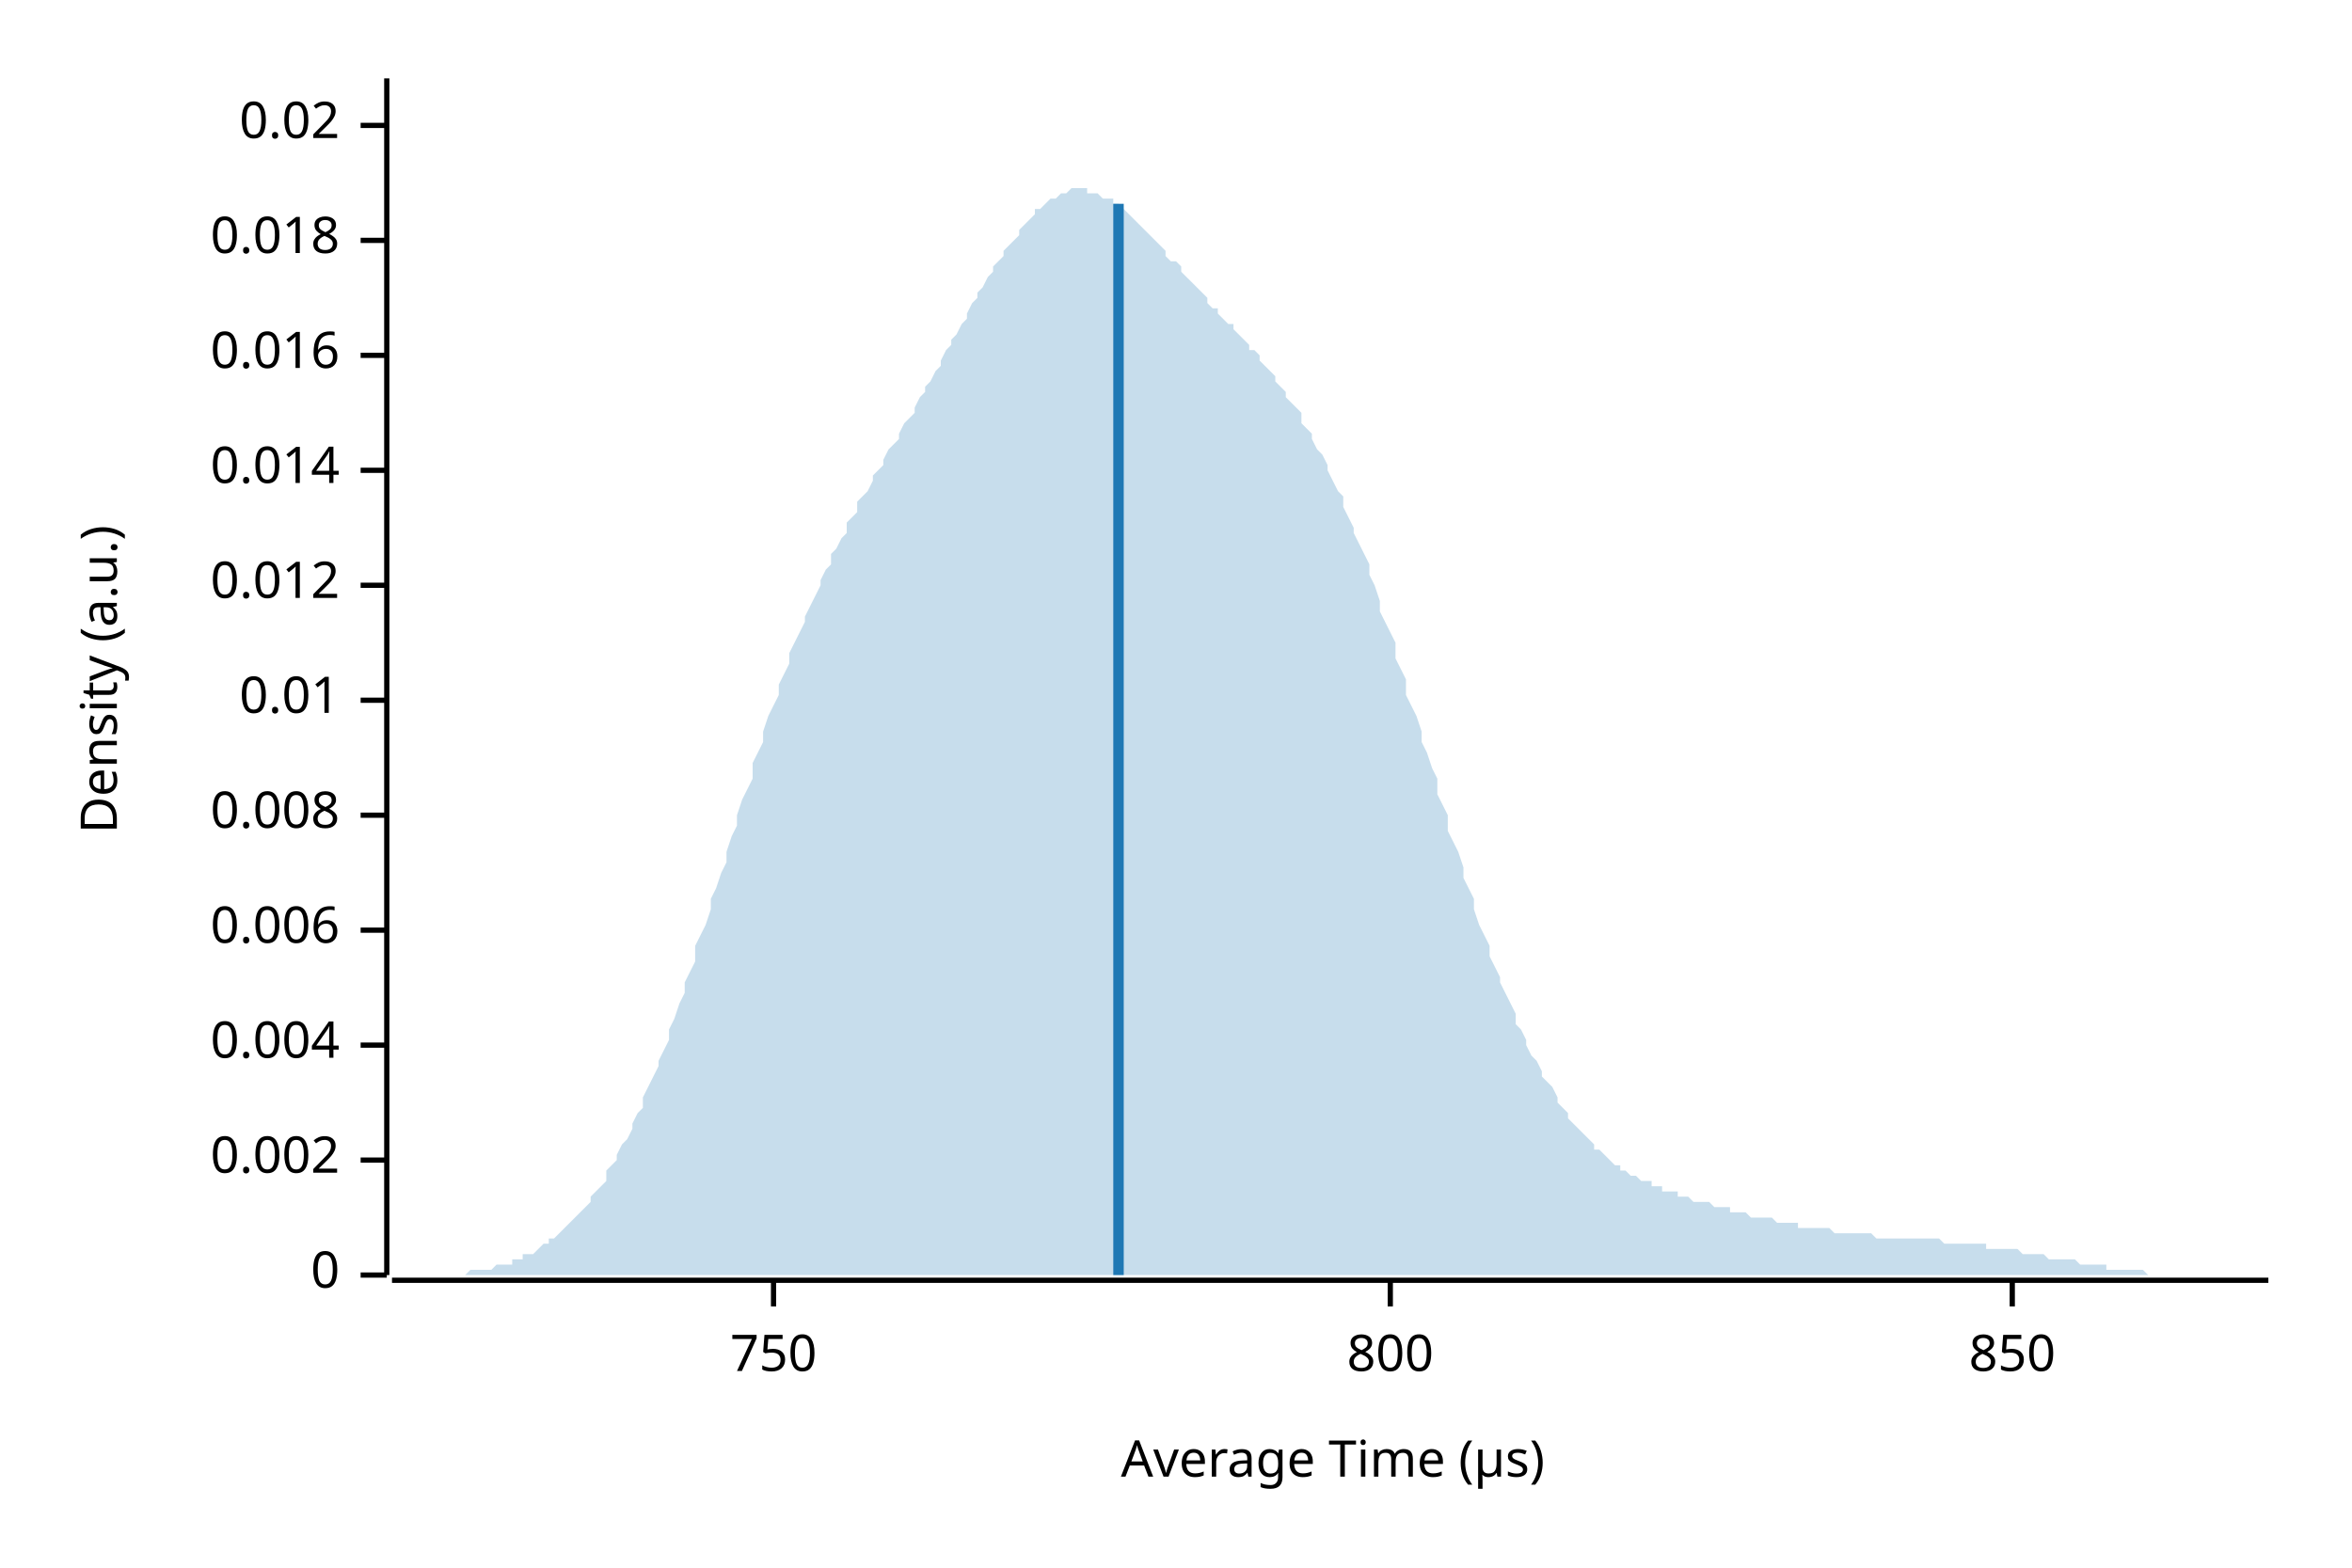
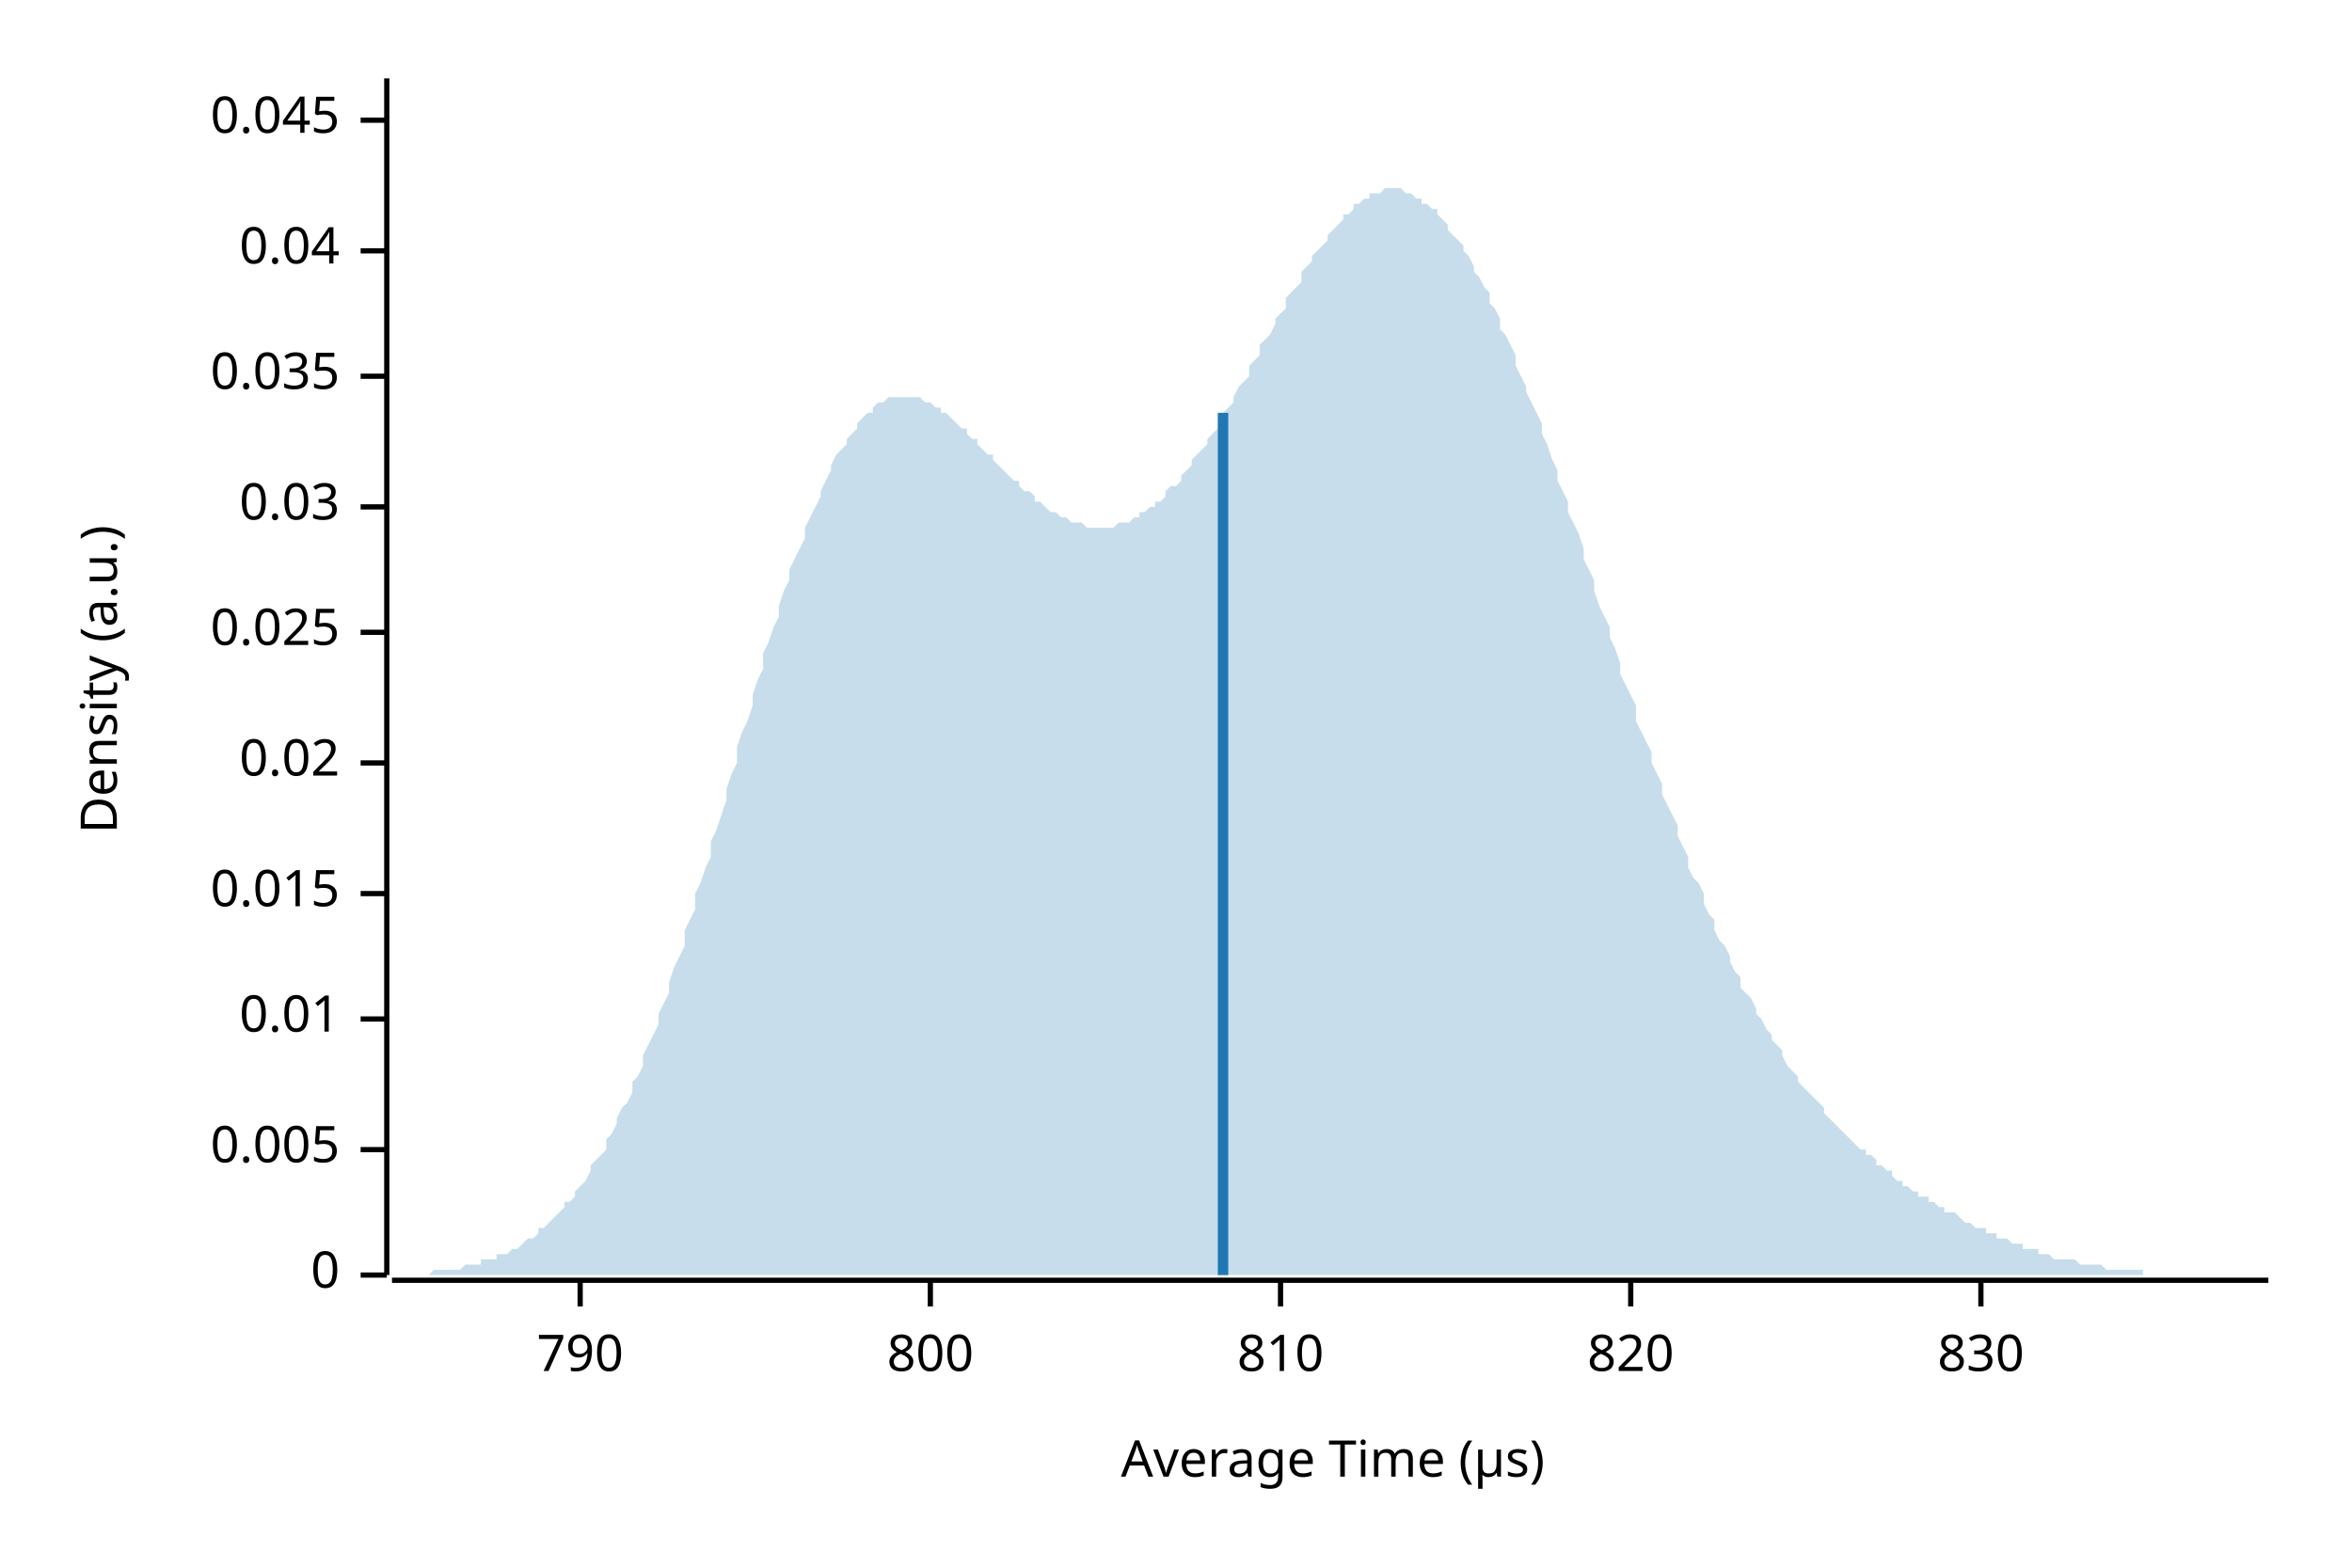
<svg xmlns="http://www.w3.org/2000/svg" width="450" height="300" viewBox="0 0 450 300">
  <text x="15" y="130" dy="0.76em" text-anchor="middle" font-family="sans-serif" font-size="9.677" opacity="1" fill="#000000" transform="rotate(270, 15, 130)">
Density (a.u.)
</text>
  <text x="255" y="285" dy="-0.5ex" text-anchor="middle" font-family="sans-serif" font-size="9.677" opacity="1" fill="#000000">
Average Time (µs)
</text>
  <polyline fill="none" opacity="1" stroke="#000000" stroke-width="1" points="74,15 74,244 " />
  <text x="65" y="244" dy="0.5ex" text-anchor="end" font-family="sans-serif" font-size="9.677" opacity="1" fill="#000000">
0
</text>
  <polyline fill="none" opacity="1" stroke="#000000" stroke-width="1" points="69,244 74,244 " />
-   <text x="65" y="222" dy="0.5ex" text-anchor="end" font-family="sans-serif" font-size="9.677" opacity="1" fill="#000000">
- 0.002
+   <text x="65" y="220" dy="0.5ex" text-anchor="end" font-family="sans-serif" font-size="9.677" opacity="1" fill="#000000">
+ 0.005
</text>
-   <polyline fill="none" opacity="1" stroke="#000000" stroke-width="1" points="69,222 74,222 " />
-   <text x="65" y="200" dy="0.5ex" text-anchor="end" font-family="sans-serif" font-size="9.677" opacity="1" fill="#000000">
- 0.004
- </text>
-   <polyline fill="none" opacity="1" stroke="#000000" stroke-width="1" points="69,200 74,200 " />
-   <text x="65" y="178" dy="0.5ex" text-anchor="end" font-family="sans-serif" font-size="9.677" opacity="1" fill="#000000">
- 0.006
- </text>
-   <polyline fill="none" opacity="1" stroke="#000000" stroke-width="1" points="69,178 74,178 " />
-   <text x="65" y="156" dy="0.5ex" text-anchor="end" font-family="sans-serif" font-size="9.677" opacity="1" fill="#000000">
- 0.008
- </text>
-   <polyline fill="none" opacity="1" stroke="#000000" stroke-width="1" points="69,156 74,156 " />
-   <text x="65" y="134" dy="0.5ex" text-anchor="end" font-family="sans-serif" font-size="9.677" opacity="1" fill="#000000">
+   <polyline fill="none" opacity="1" stroke="#000000" stroke-width="1" points="69,220 74,220 " />
+   <text x="65" y="195" dy="0.5ex" text-anchor="end" font-family="sans-serif" font-size="9.677" opacity="1" fill="#000000">
0.01
</text>
-   <polyline fill="none" opacity="1" stroke="#000000" stroke-width="1" points="69,134 74,134 " />
-   <text x="65" y="112" dy="0.5ex" text-anchor="end" font-family="sans-serif" font-size="9.677" opacity="1" fill="#000000">
- 0.012
+   <polyline fill="none" opacity="1" stroke="#000000" stroke-width="1" points="69,195 74,195 " />
+   <text x="65" y="171" dy="0.5ex" text-anchor="end" font-family="sans-serif" font-size="9.677" opacity="1" fill="#000000">
+ 0.015
</text>
-   <polyline fill="none" opacity="1" stroke="#000000" stroke-width="1" points="69,112 74,112 " />
-   <text x="65" y="90" dy="0.5ex" text-anchor="end" font-family="sans-serif" font-size="9.677" opacity="1" fill="#000000">
- 0.014
- </text>
-   <polyline fill="none" opacity="1" stroke="#000000" stroke-width="1" points="69,90 74,90 " />
-   <text x="65" y="68" dy="0.5ex" text-anchor="end" font-family="sans-serif" font-size="9.677" opacity="1" fill="#000000">
- 0.016
- </text>
-   <polyline fill="none" opacity="1" stroke="#000000" stroke-width="1" points="69,68 74,68 " />
-   <text x="65" y="46" dy="0.5ex" text-anchor="end" font-family="sans-serif" font-size="9.677" opacity="1" fill="#000000">
- 0.018
- </text>
-   <polyline fill="none" opacity="1" stroke="#000000" stroke-width="1" points="69,46 74,46 " />
-   <text x="65" y="24" dy="0.5ex" text-anchor="end" font-family="sans-serif" font-size="9.677" opacity="1" fill="#000000">
+   <polyline fill="none" opacity="1" stroke="#000000" stroke-width="1" points="69,171 74,171 " />
+   <text x="65" y="146" dy="0.5ex" text-anchor="end" font-family="sans-serif" font-size="9.677" opacity="1" fill="#000000">
0.02
</text>
-   <polyline fill="none" opacity="1" stroke="#000000" stroke-width="1" points="69,24 74,24 " />
+   <polyline fill="none" opacity="1" stroke="#000000" stroke-width="1" points="69,146 74,146 " />
+   <text x="65" y="121" dy="0.5ex" text-anchor="end" font-family="sans-serif" font-size="9.677" opacity="1" fill="#000000">
+ 0.025
+ </text>
+   <polyline fill="none" opacity="1" stroke="#000000" stroke-width="1" points="69,121 74,121 " />
+   <text x="65" y="97" dy="0.5ex" text-anchor="end" font-family="sans-serif" font-size="9.677" opacity="1" fill="#000000">
+ 0.03
+ </text>
+   <polyline fill="none" opacity="1" stroke="#000000" stroke-width="1" points="69,97 74,97 " />
+   <text x="65" y="72" dy="0.5ex" text-anchor="end" font-family="sans-serif" font-size="9.677" opacity="1" fill="#000000">
+ 0.035
+ </text>
+   <polyline fill="none" opacity="1" stroke="#000000" stroke-width="1" points="69,72 74,72 " />
+   <text x="65" y="48" dy="0.5ex" text-anchor="end" font-family="sans-serif" font-size="9.677" opacity="1" fill="#000000">
+ 0.04
+ </text>
+   <polyline fill="none" opacity="1" stroke="#000000" stroke-width="1" points="69,48 74,48 " />
+   <text x="65" y="23" dy="0.5ex" text-anchor="end" font-family="sans-serif" font-size="9.677" opacity="1" fill="#000000">
+ 0.045
+ </text>
+   <polyline fill="none" opacity="1" stroke="#000000" stroke-width="1" points="69,23 74,23 " />
  <polyline fill="none" opacity="1" stroke="#000000" stroke-width="1" points="75,245 434,245 " />
-   <text x="148" y="255" dy="0.76em" text-anchor="middle" font-family="sans-serif" font-size="9.677" opacity="1" fill="#000000">
- 750
+   <text x="111" y="255" dy="0.76em" text-anchor="middle" font-family="sans-serif" font-size="9.677" opacity="1" fill="#000000">
+ 790
</text>
-   <polyline fill="none" opacity="1" stroke="#000000" stroke-width="1" points="148,245 148,250 " />
-   <text x="266" y="255" dy="0.76em" text-anchor="middle" font-family="sans-serif" font-size="9.677" opacity="1" fill="#000000">
+   <polyline fill="none" opacity="1" stroke="#000000" stroke-width="1" points="111,245 111,250 " />
+   <text x="178" y="255" dy="0.76em" text-anchor="middle" font-family="sans-serif" font-size="9.677" opacity="1" fill="#000000">
800
</text>
-   <polyline fill="none" opacity="1" stroke="#000000" stroke-width="1" points="266,245 266,250 " />
-   <text x="385" y="255" dy="0.76em" text-anchor="middle" font-family="sans-serif" font-size="9.677" opacity="1" fill="#000000">
- 850
+   <polyline fill="none" opacity="1" stroke="#000000" stroke-width="1" points="178,245 178,250 " />
+   <text x="245" y="255" dy="0.76em" text-anchor="middle" font-family="sans-serif" font-size="9.677" opacity="1" fill="#000000">
+ 810
</text>
-   <polyline fill="none" opacity="1" stroke="#000000" stroke-width="1" points="385,245 385,250 " />
-   <polygon opacity="0.25" fill="#1F78B4" points="75,244 75,244 76,244 77,244 77,244 78,244 79,244 80,244 80,244 81,244 82,244 82,244 83,244 84,244 85,244 85,244 86,244 87,244 87,244 88,244 89,244 90,243 90,243 91,243 92,243 92,243 93,243 94,243 95,242 95,242 96,242 97,242 98,242 98,241 99,241 100,241 100,240 101,240 102,240 103,239 103,239 104,238 105,238 105,237 106,237 107,236 108,235 108,235 109,234 110,233 110,233 111,232 112,231 113,230 113,229 114,228 115,227 116,226 116,224 117,223 118,222 118,221 119,219 120,218 121,216 121,215 122,213 123,212 123,210 124,208 125,206 126,204 126,203 127,201 128,199 128,197 129,195 130,192 131,190 131,188 132,186 133,184 133,181 134,179 135,177 136,174 136,172 137,170 138,167 139,165 139,163 140,160 141,158 141,156 142,153 143,151 144,149 144,146 145,144 146,142 146,140 147,137 148,135 149,133 149,131 150,129 151,127 151,125 152,123 153,121 154,119 154,118 155,116 156,114 157,112 157,111 158,109 159,108 159,106 160,105 161,103 162,102 162,100 163,99 164,98 164,96 165,95 166,94 167,92 167,91 168,90 169,89 169,88 170,86 171,85 172,84 172,83 173,81 174,80 175,79 175,78 176,76 177,75 177,74 178,73 179,71 180,70 180,69 181,67 182,66 182,65 183,64 184,62 185,61 185,60 186,58 187,57 187,56 188,55 189,53 190,52 190,51 191,50 192,49 192,48 193,47 194,46 195,45 195,44 196,43 197,42 198,41 198,40 199,40 200,39 200,39 201,38 202,38 203,37 203,37 204,37 205,36 205,36 206,36 207,36 208,36 208,37 209,37 210,37 210,37 211,38 212,38 213,38 213,39 214,39 215,40 216,41 216,41 217,42 218,43 218,43 219,44 220,45 221,46 221,46 222,47 223,48 223,49 224,50 225,50 226,51 226,52 227,53 228,54 228,54 229,55 230,56 231,57 231,58 232,59 233,59 233,60 234,61 235,62 236,62 236,63 237,64 238,65 239,66 239,67 240,67 241,68 241,69 242,70 243,71 244,72 244,73 245,74 246,75 246,76 247,77 248,78 249,79 249,81 250,82 251,83 251,84 252,86 253,87 254,89 254,90 255,92 256,94 257,95 257,97 258,99 259,101 259,102 260,104 261,106 262,108 262,110 263,112 264,115 264,117 265,119 266,121 267,123 267,126 268,128 269,130 269,133 270,135 271,137 272,140 272,142 273,144 274,147 275,149 275,152 276,154 277,156 277,159 278,161 279,163 280,166 280,168 281,170 282,172 282,174 283,177 284,179 285,181 285,183 286,185 287,187 287,188 288,190 289,192 290,194 290,196 291,197 292,199 292,200 293,202 294,203 295,205 295,206 296,207 297,208 298,210 298,211 299,212 300,213 300,214 301,215 302,216 303,217 303,217 304,218 305,219 305,220 306,220 307,221 308,222 308,222 309,223 310,223 310,224 311,224 312,225 313,225 313,225 314,226 315,226 316,226 316,227 317,227 318,227 318,228 319,228 320,228 321,228 321,229 322,229 323,229 323,229 324,230 325,230 326,230 326,230 327,230 328,231 328,231 329,231 330,231 331,231 331,232 332,232 333,232 333,232 334,232 335,233 336,233 336,233 337,233 338,233 339,233 339,233 340,234 341,234 341,234 342,234 343,234 344,234 344,235 345,235 346,235 346,235 347,235 348,235 349,235 349,235 350,235 351,236 351,236 352,236 353,236 354,236 354,236 355,236 356,236 357,236 357,236 358,236 359,237 359,237 360,237 361,237 362,237 362,237 363,237 364,237 364,237 365,237 366,237 367,237 367,237 368,237 369,237 369,237 370,237 371,237 372,238 372,238 373,238 374,238 375,238 375,238 376,238 377,238 377,238 378,238 379,238 380,238 380,239 381,239 382,239 382,239 383,239 384,239 385,239 385,239 386,239 387,240 387,240 388,240 389,240 390,240 390,240 391,240 392,241 392,241 393,241 394,241 395,241 395,241 396,241 397,241 398,242 398,242 399,242 400,242 400,242 401,242 402,242 403,242 403,243 404,243 405,243 405,243 406,243 407,243 408,243 408,243 409,243 410,243 410,243 411,244 412,244 413,244 413,244 414,244 415,244 416,244 416,244 417,244 418,244 418,244 419,244 420,244 421,244 421,244 422,244 423,244 423,244 424,244 425,244 426,244 426,244 427,244 428,244 428,244 429,244 430,244 431,244 431,244 432,244 433,244 434,244 434,244 75,244 " />
-   <polyline fill="none" opacity="1" stroke="#1F78B4" stroke-width="2" points="214,244 214,39 " />
+   <polyline fill="none" opacity="1" stroke="#000000" stroke-width="1" points="245,245 245,250 " />
+   <text x="312" y="255" dy="0.76em" text-anchor="middle" font-family="sans-serif" font-size="9.677" opacity="1" fill="#000000">
+ 820
+ </text>
+   <polyline fill="none" opacity="1" stroke="#000000" stroke-width="1" points="312,245 312,250 " />
+   <text x="379" y="255" dy="0.76em" text-anchor="middle" font-family="sans-serif" font-size="9.677" opacity="1" fill="#000000">
+ 830
+ </text>
+   <polyline fill="none" opacity="1" stroke="#000000" stroke-width="1" points="379,245 379,250 " />
+   <polygon opacity="0.25" fill="#1F78B4" points="75,244 75,244 76,244 77,244 77,244 78,244 79,244 80,244 80,244 81,244 82,244 82,244 83,243 84,243 85,243 85,243 86,243 87,243 87,243 88,243 89,242 90,242 90,242 91,242 92,242 92,241 93,241 94,241 95,241 95,240 96,240 97,240 98,239 98,239 99,239 100,238 100,238 101,237 102,237 103,236 103,235 104,235 105,234 105,234 106,233 107,232 108,231 108,230 109,230 110,229 110,228 111,227 112,226 113,224 113,223 114,222 115,221 116,220 116,218 117,217 118,215 118,214 119,212 120,211 121,209 121,207 122,206 123,204 123,202 124,200 125,198 126,196 126,194 127,192 128,190 128,188 129,185 130,183 131,181 131,178 132,176 133,174 133,171 134,169 135,166 136,164 136,161 137,159 138,156 139,153 139,151 140,148 141,146 141,143 142,140 143,138 144,135 144,133 145,130 146,128 146,125 147,123 148,120 149,118 149,116 150,113 151,111 151,109 152,107 153,105 154,103 154,101 155,99 156,97 157,95 157,94 158,92 159,90 159,89 160,87 161,86 162,85 162,84 163,83 164,82 164,81 165,80 166,79 167,79 167,78 168,77 169,77 169,77 170,76 171,76 172,76 172,76 173,76 174,76 175,76 175,76 176,76 177,77 177,77 178,77 179,78 180,78 180,79 181,79 182,80 182,80 183,81 184,82 185,82 185,83 186,84 187,84 187,85 188,86 189,87 190,87 190,88 191,89 192,90 192,90 193,91 194,92 195,92 195,93 196,94 197,94 198,95 198,96 199,96 200,97 200,97 201,98 202,98 203,99 203,99 204,99 205,100 205,100 206,100 207,100 208,101 208,101 209,101 210,101 210,101 211,101 212,101 213,101 213,101 214,100 215,100 216,100 216,100 217,99 218,99 218,98 219,98 220,97 221,97 221,96 222,96 223,95 223,94 224,93 225,93 226,92 226,91 227,90 228,89 228,88 229,87 230,86 231,85 231,84 232,83 233,82 233,80 234,79 235,78 236,77 236,76 237,74 238,73 239,72 239,70 240,69 241,68 241,66 242,65 243,64 244,62 244,61 245,60 246,59 246,57 247,56 248,55 249,54 249,52 250,51 251,50 251,49 252,48 253,47 254,46 254,45 255,44 256,43 257,42 257,41 258,41 259,40 259,39 260,39 261,38 262,38 262,37 263,37 264,37 264,37 265,36 266,36 267,36 267,36 268,36 269,37 269,37 270,37 271,38 272,38 272,39 273,39 274,40 275,40 275,41 276,42 277,43 277,44 278,45 279,46 280,47 280,48 281,49 282,51 282,52 283,53 284,55 285,56 285,58 286,59 287,61 287,63 288,64 289,66 290,68 290,70 291,72 292,74 292,75 293,77 294,79 295,81 295,83 296,85 297,88 298,90 298,92 299,94 300,96 300,98 301,100 302,102 303,105 303,107 304,109 305,111 305,113 306,116 307,118 308,120 308,122 309,124 310,127 310,129 311,131 312,133 313,135 313,138 314,140 315,142 316,144 316,146 317,148 318,150 318,152 319,154 320,156 321,158 321,160 322,162 323,164 323,166 324,168 325,169 326,171 326,173 327,175 328,176 328,178 329,180 330,181 331,183 331,184 332,186 333,187 333,189 334,190 335,191 336,193 336,194 337,195 338,197 339,198 339,199 340,200 341,201 341,202 342,204 343,205 344,206 344,207 345,208 346,209 346,209 347,210 348,211 349,212 349,213 350,214 351,215 351,215 352,216 353,217 354,218 354,218 355,219 356,220 357,220 357,221 358,221 359,222 359,223 360,223 361,224 362,224 362,225 363,226 364,226 364,227 365,227 366,228 367,228 367,229 368,229 369,229 369,230 370,230 371,231 372,231 372,232 373,232 374,232 375,233 375,233 376,234 377,234 377,234 378,235 379,235 380,235 380,236 381,236 382,236 382,237 383,237 384,237 385,238 385,238 386,238 387,238 387,239 388,239 389,239 390,239 390,240 391,240 392,240 392,240 393,241 394,241 395,241 395,241 396,241 397,241 398,242 398,242 399,242 400,242 400,242 401,242 402,242 403,243 403,243 404,243 405,243 405,243 406,243 407,243 408,243 408,243 409,243 410,243 410,244 411,244 412,244 413,244 413,244 414,244 415,244 416,244 416,244 417,244 418,244 418,244 419,244 420,244 421,244 421,244 422,244 423,244 423,244 424,244 425,244 426,244 426,244 427,244 428,244 428,244 429,244 430,244 431,244 431,244 432,244 433,244 434,244 434,244 75,244 " />
+   <polyline fill="none" opacity="1" stroke="#1F78B4" stroke-width="2" points="234,244 234,79 " />
</svg>
